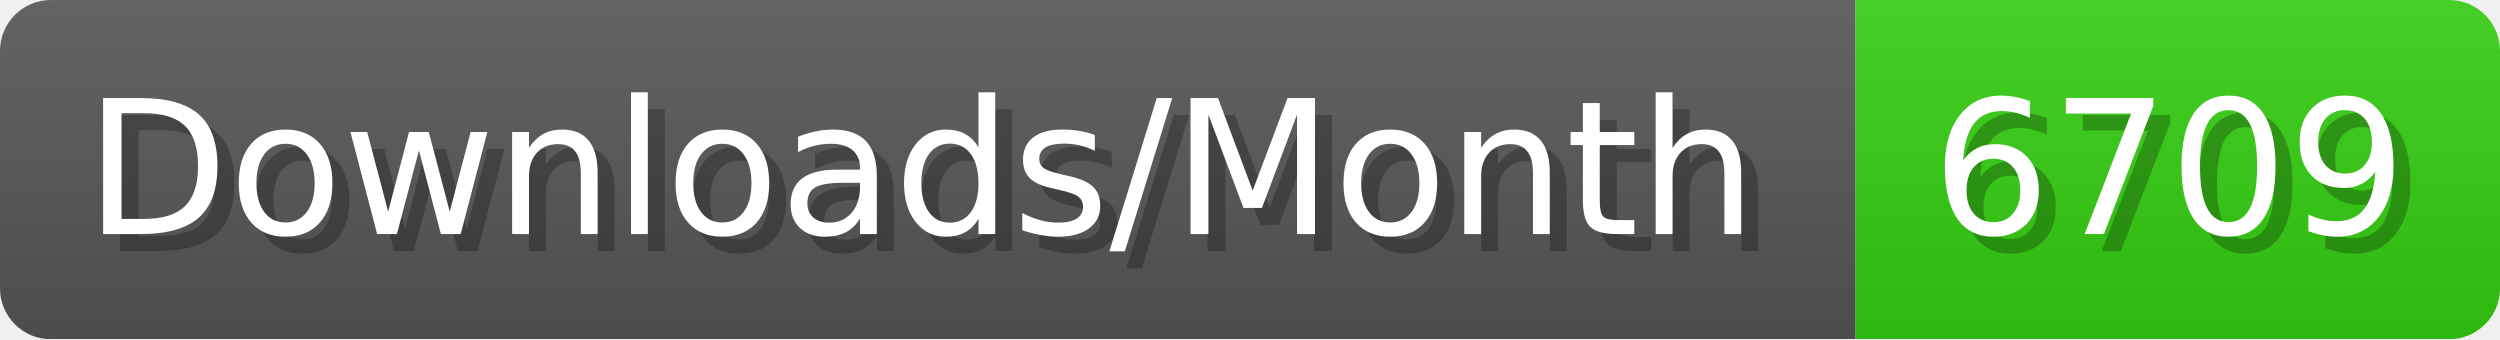
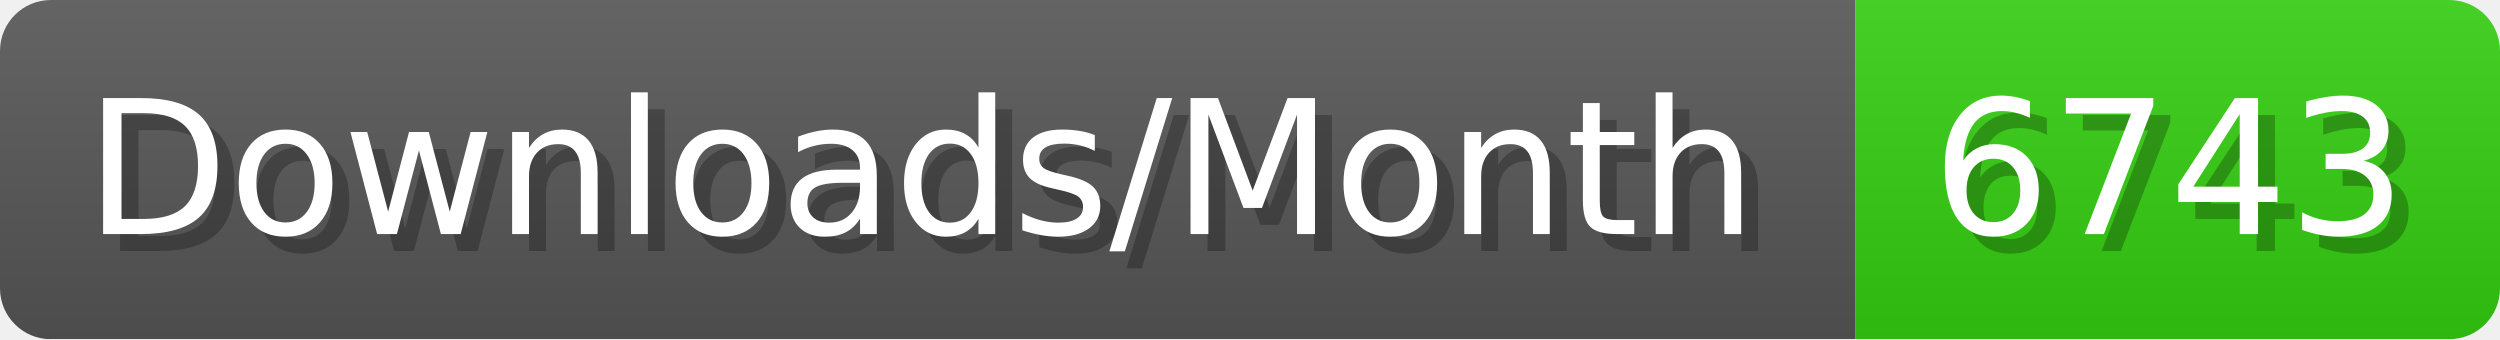
- <svg xmlns="http://www.w3.org/2000/svg" width="147.4" height="20" viewBox="0 0 1474 200" role="img" aria-label="Downloads/Month: 6709">
+ <svg xmlns="http://www.w3.org/2000/svg" width="147.4" height="20" viewBox="0 0 1474 200" role="img" aria-label="Downloads/Month: 6743">
  <linearGradient id="YlXUI" x2="0" y2="100%">
    <stop offset="0" stop-opacity=".1" stop-color="#EEE" />
    <stop offset="1" stop-opacity=".1" />
  </linearGradient>
  <mask id="JHhop">
    <rect width="1474" height="200" rx="30" fill="#FFF" />
  </mask>
  <g mask="url(#JHhop)">
    <rect width="1094" height="200" fill="#555" />
    <rect width="380" height="200" fill="#3C1" x="1094" />
    <rect width="1474" height="200" fill="url(#YlXUI)" />
  </g>
  <g aria-hidden="true" fill="#fff" text-anchor="start" font-family="Verdana,DejaVu Sans,sans-serif" font-size="110">
    <text x="60" y="148" textLength="994" fill="#000" opacity="0.25">Downloads/Month</text>
    <text x="50" y="138" textLength="994">Downloads/Month</text>
-     <text x="1149" y="148" textLength="280" fill="#000" opacity="0.25">6709</text>
-     <text x="1139" y="138" textLength="280">6709</text>
+     <text x="1149" y="148" textLength="280" fill="#000" opacity="0.25">6743</text>
+     <text x="1139" y="138" textLength="280">6743</text>
  </g>
</svg>
